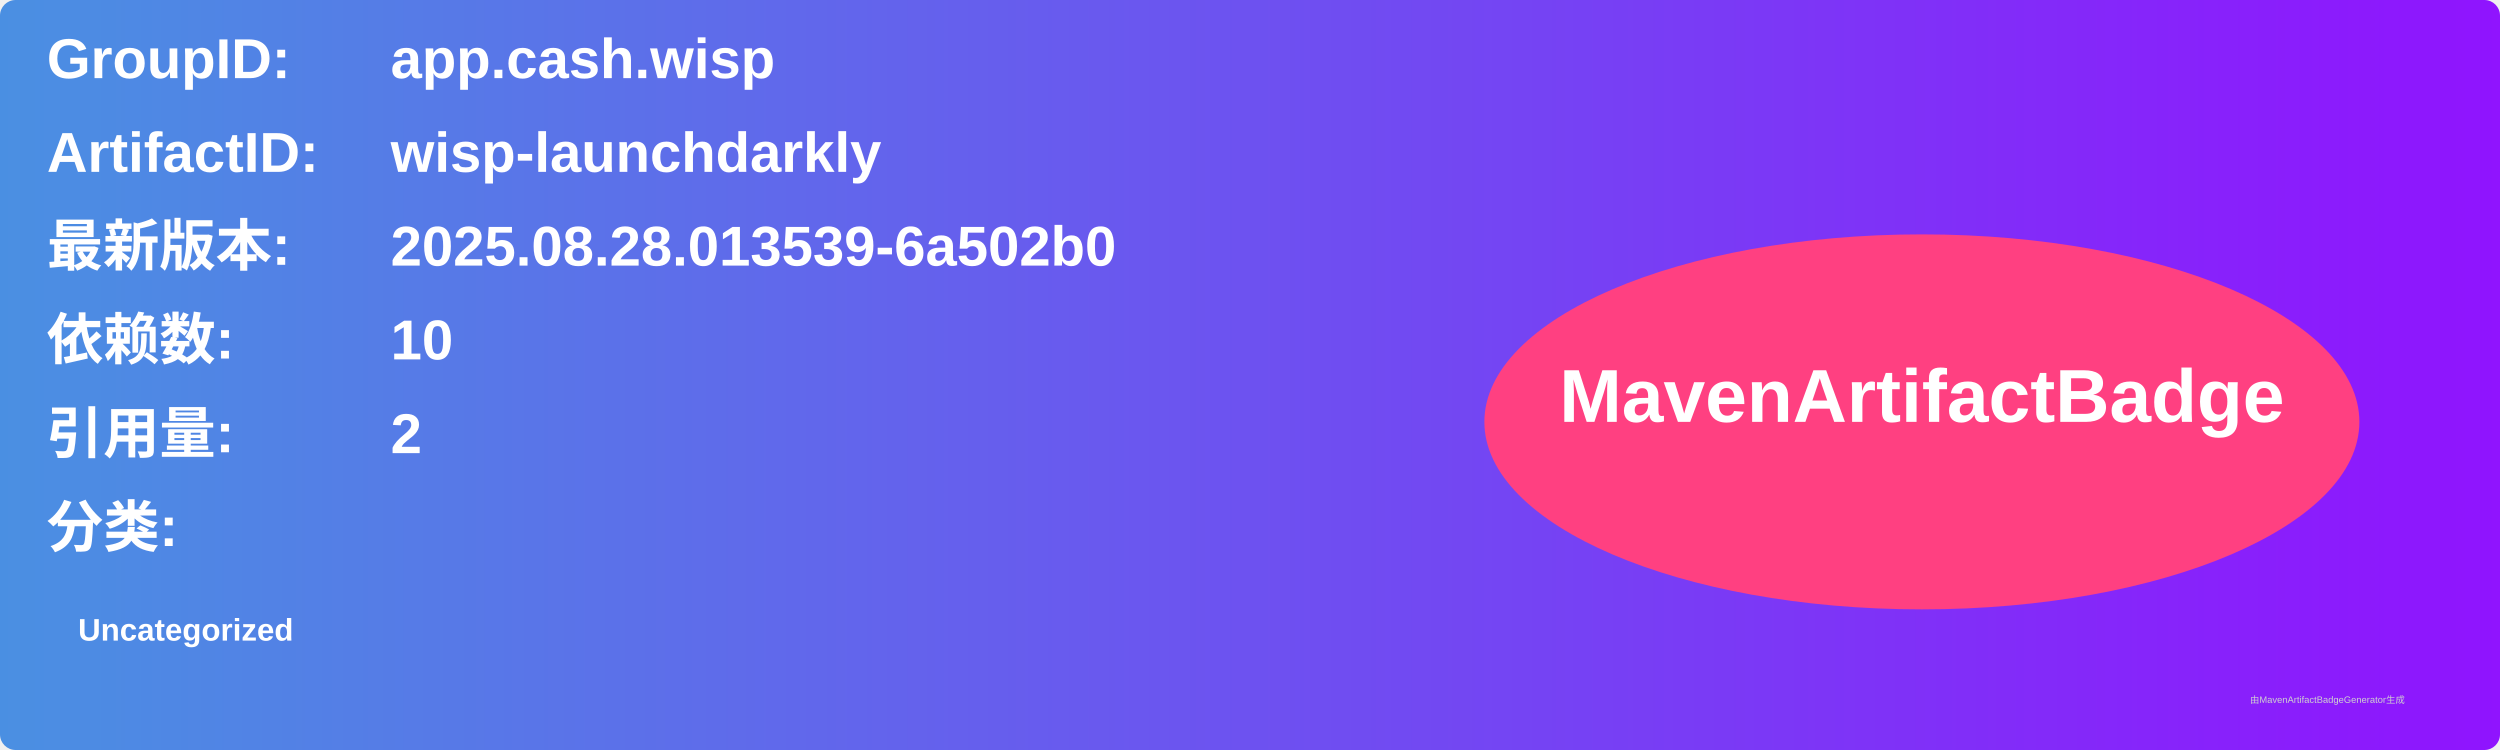
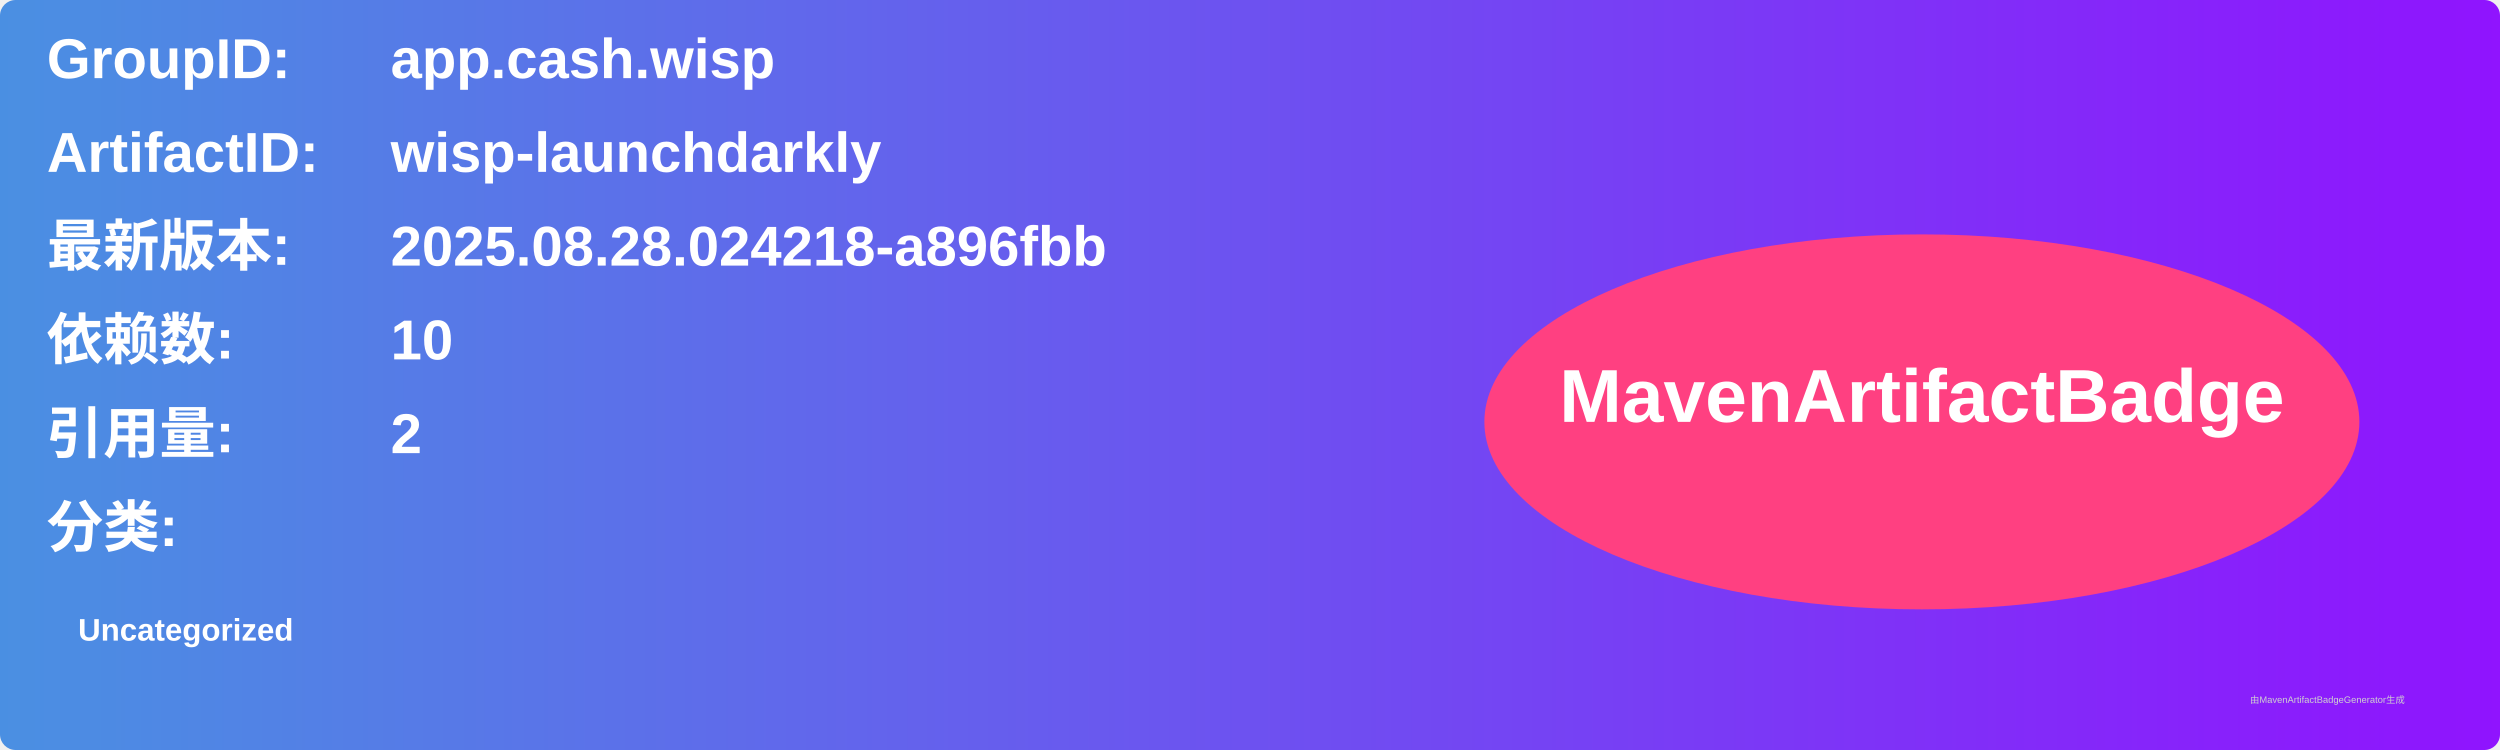
<svg xmlns="http://www.w3.org/2000/svg" width="800" height="240" viewBox="0 0 800 240">
  <linearGradient id="grad" x1="0%" y1="0%" x2="100%" y2="0%">
    <stop offset="0%" stop-color="#4a90e2" />
    <stop offset="100%" stop-color="#9013fe" />
  </linearGradient>
  <rect width="100%" height="100%" rx="5" ry="5" fill="url(#grad)" />
  <g transform="translate(15, 15)">
    <text x="0" y="10" font-family="Arial" font-size="18" fill="white" font-weight="bold" width="260">GroupID:</text>
    <text x="110" y="10" font-family="Arial" font-size="18" fill="white" font-weight="bold" width="460">app.cash.wisp</text>
    <text x="0" y="40" font-family="Arial" font-size="18" fill="white" font-weight="bold" width="260">ArtifactID:</text>
    <text x="110" y="40" font-family="Arial" font-size="18" fill="white" font-weight="bold" width="460">wisp-launchdarkly</text>
    <text x="0" y="70" font-family="Arial" font-size="18" fill="white" font-weight="bold">最新版本:</text>
    <text x="110" y="70" font-family="Arial" font-size="18" fill="white" font-weight="bold">
-       <tspan font-weight="bold">2025.08.28.013539-6a502b0</tspan>
+       <tspan font-weight="bold">2025.08.28.024218-a896fbb</tspan>
    </text>
    <text x="0" y="100" font-family="Arial" font-size="18" fill="white" font-weight="bold">依赖数: </text>
    <text x="110" y="100" font-family="Arial" font-size="18" fill="white">
      <tspan font-weight="bold">10</tspan>
    </text>
    <text x="0" y="130" font-family="Arial" font-size="18" fill="white" font-weight="bold">引用量: </text>
    <text x="110" y="130" font-family="Arial" font-size="18" fill="white">
      <tspan font-weight="bold">2</tspan>
    </text>
    <text x="0" y="160" font-family="Arial" font-size="18" fill="white" font-weight="bold">分类:</text>
    <text x="10" y="190" font-family="Arial" font-size="10" fill="white">
      <tspan font-weight="bold">Uncategorized</tspan>
    </text>
    <ellipse cx="600" cy="120" rx="140" ry="60" fill="#ff4081" />
    <text x="600" y="120" text-anchor="middle" font-family="Arial" font-size="24" fill="white" font-weight="bold">MavenArtifactBadge</text>
  </g>
  <text x="720" y="225" font-family="Arial" font-size="3" fill="#d0d0d0">由MavenArtifactBadgeGenerator生成</text>
</svg>
